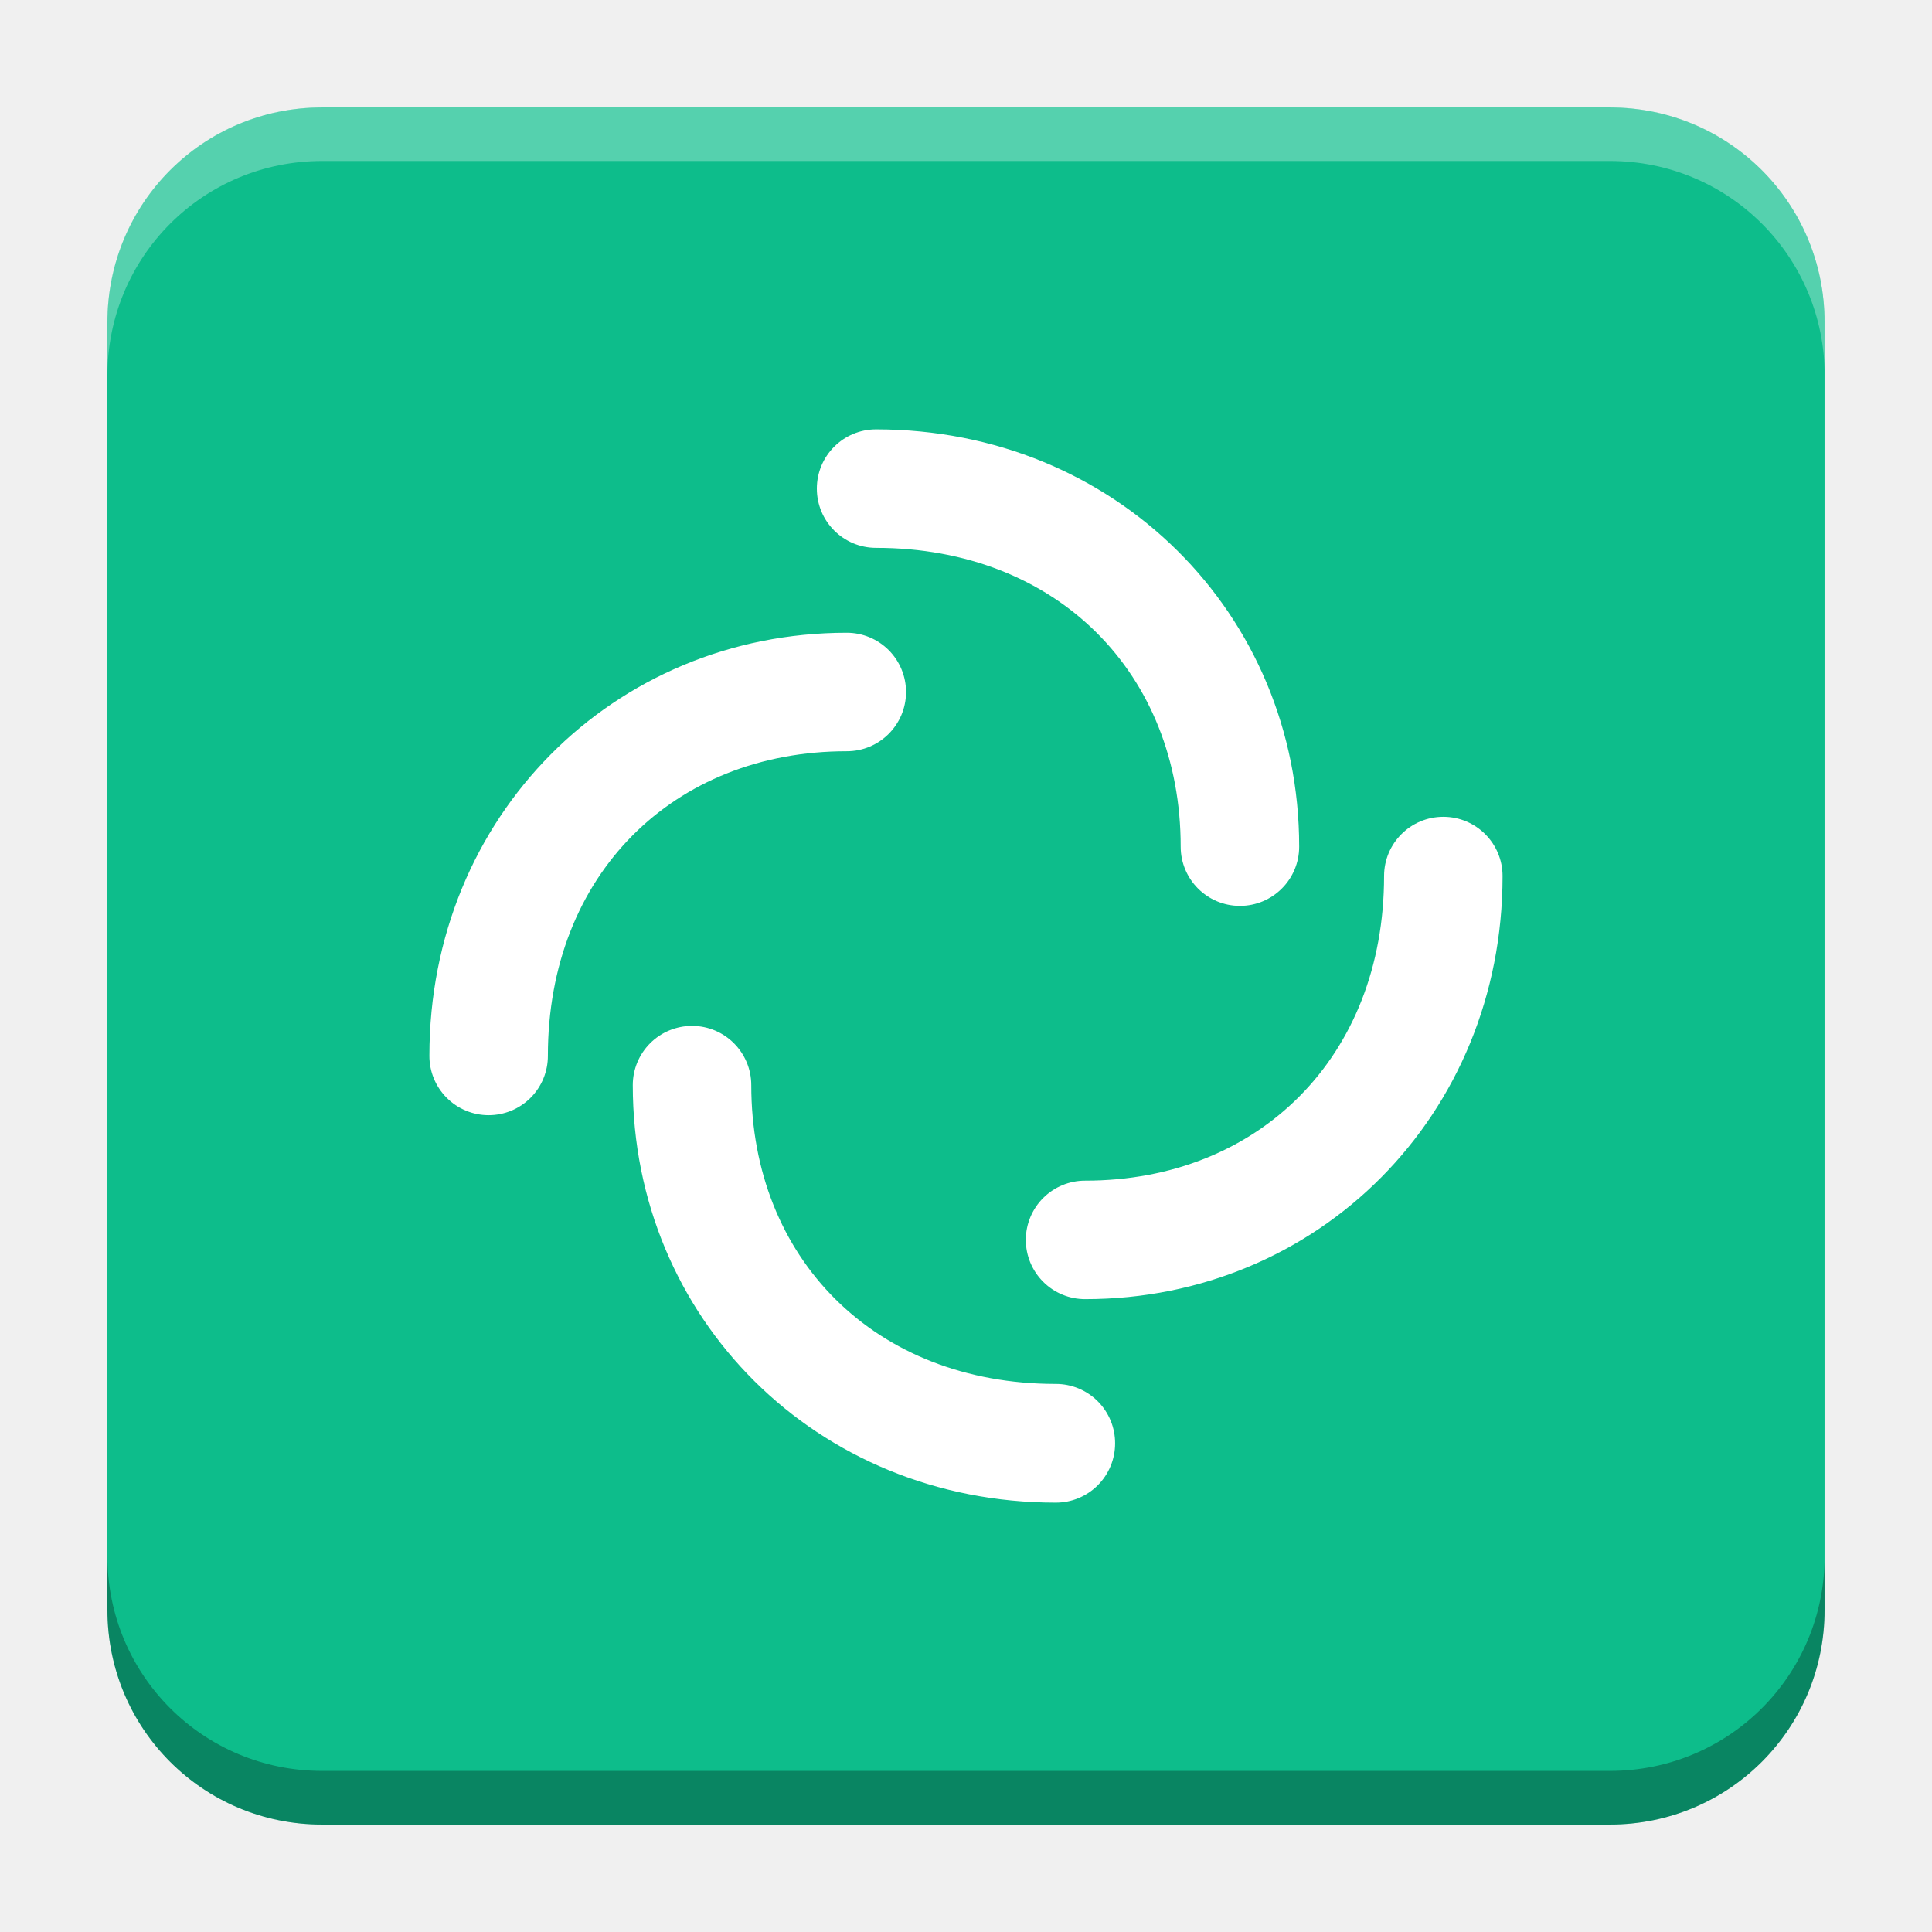
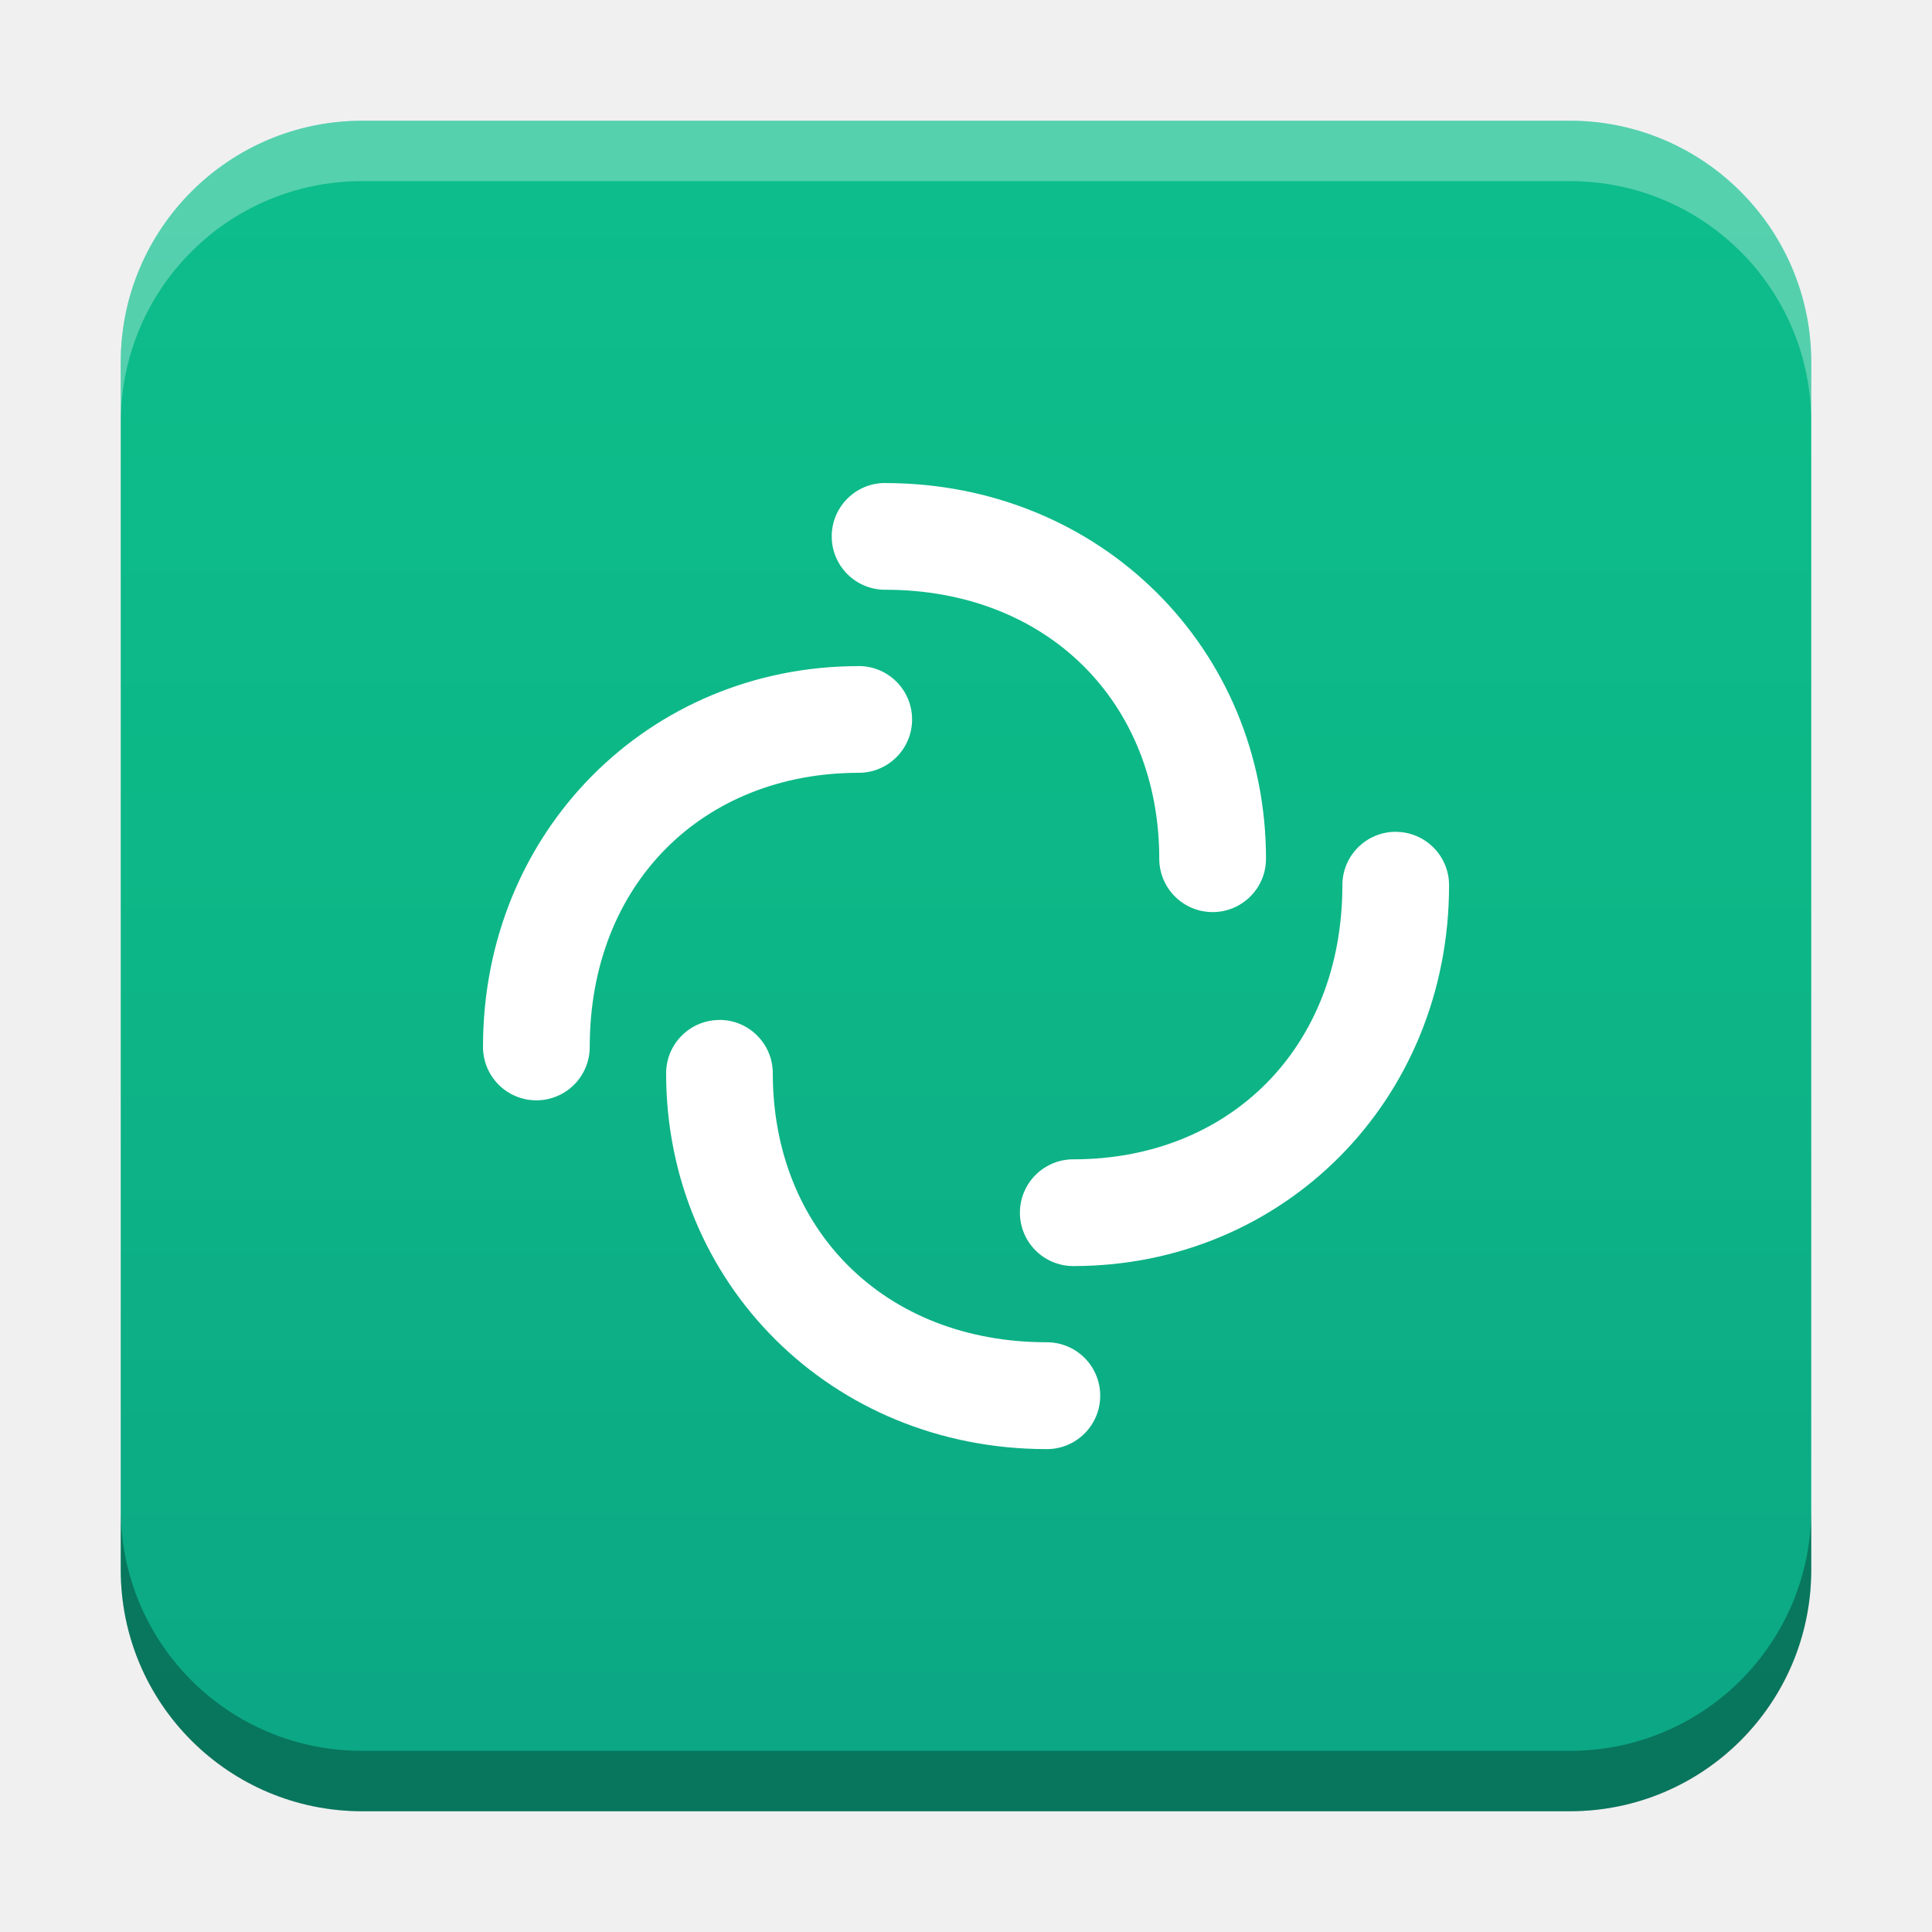
- <svg xmlns="http://www.w3.org/2000/svg" xmlns:xlink="http://www.w3.org/1999/xlink" width="18.001" height="18" id="svg2" version="1.1">
+ <svg xmlns="http://www.w3.org/2000/svg" xmlns:xlink="http://www.w3.org/1999/xlink" width="32" height="32" id="svg2" version="1.1">
  <defs id="defs4">
+     <linearGradient id="linearGradient8471">
+       <stop id="stop8467" offset="0" style="stop-color:#0dbd8b;stop-opacity:1" />
+       <stop id="stop3248" offset="0.5" style="stop-color:#0db686;stop-opacity:1" />
+       <stop id="stop8469" offset="1" style="stop-color:#0ca785;stop-opacity:1" />
+     </linearGradient>
    <linearGradient id="linearGradient5306">
      <stop style="stop-color:#ffffff;stop-opacity:0.099;" offset="0" id="stop5308" />
      <stop style="stop-color:#ffffff;stop-opacity:0;" offset="1" id="stop5310" />
    </linearGradient>
    <linearGradient id="linearGradient5290">
      <stop style="stop-color:#00ffff;stop-opacity:0.098;" offset="0" id="stop5292" />
      <stop id="stop6740" offset="0.5" style="stop-color:#00ff7f;stop-opacity:0.047;" />
      <stop style="stop-color:#00ff00;stop-opacity:0;" offset="1" id="stop5294" />
    </linearGradient>
    <linearGradient id="linearGradient5188">
      <stop style="stop-color:#64b5f6;stop-opacity:0.247;" offset="0" id="stop5198" />
      <stop style="stop-color:#64b5f6;stop-opacity:0;" offset="1" id="stop5192" />
    </linearGradient>
    <linearGradient id="linearGradient3975">
      <stop style="stop-color:#ff5555;stop-opacity:1;" offset="0" id="stop3977" />
    </linearGradient>
    <linearGradient id="linearGradient3969">
      <stop style="stop-color:#87cdde;stop-opacity:1;" offset="0" id="stop3971" />
    </linearGradient>
    <filter id="filter3945" x="0" y="6" width="1.2" style="color-interpolation-filters:sRGB">
      <feDiffuseLighting id="feDiffuseLighting3947" lighting-color="#fdfdfd" surfaceScale="121.495" diffuseConstant="28.448" />
    </filter>
    <filter id="filter3979" style="color-interpolation-filters:sRGB">
      <feFlood flood-opacity="0.2" flood-color="rgb(0,0,0)" result="flood" id="feFlood3981" />
      <feComposite in="flood" in2="SourceGraphic" operator="in" result="composite1" id="feComposite3983" />
      <feGaussianBlur stdDeviation="6" result="blur" id="feGaussianBlur3985" />
      <feOffset dx="0" dy="6" result="offset" id="feOffset3987" />
      <feComposite in="SourceGraphic" in2="offset" operator="over" result="fbSourceGraphic" id="feComposite3989" />
      <feColorMatrix result="fbSourceGraphicAlpha" in="fbSourceGraphic" values="0 0 0 -1 0 0 0 0 -1 0 0 0 0 -1 0 0 0 0 1 0" id="feColorMatrix3991" />
      <feFlood id="feFlood3993" flood-opacity="0.2" flood-color="rgb(0,0,0)" result="flood" in="fbSourceGraphic" />
      <feComposite id="feComposite3995" in2="fbSourceGraphic" in="flood" operator="in" result="composite1" />
      <feGaussianBlur id="feGaussianBlur3997" stdDeviation="6" result="blur" />
      <feOffset id="feOffset3999" dx="0" dy="6" result="offset" />
      <feComposite id="feComposite4001" in2="offset" in="fbSourceGraphic" operator="over" result="composite2" />
    </filter>
    <filter style="color-interpolation-filters:sRGB" id="filter3876">
      <feFlood flood-opacity="0.2" flood-color="rgb(0,0,0)" result="flood" id="feFlood3878" />
      <feComposite in="flood" in2="SourceGraphic" operator="in" result="composite1" id="feComposite3880" />
      <feGaussianBlur stdDeviation="6" result="blur" id="feGaussianBlur3882" />
      <feOffset dx="0" dy="6" result="offset" id="feOffset3884" />
      <feComposite in="SourceGraphic" in2="offset" operator="over" result="fbSourceGraphic" id="feComposite3886" />
      <feColorMatrix result="fbSourceGraphicAlpha" in="fbSourceGraphic" values="0 0 0 -1 0 0 0 0 -1 0 0 0 0 -1 0 0 0 0 1 0" id="feColorMatrix3888" />
      <feFlood id="feFlood3890" flood-opacity="0.397" flood-color="rgb(0,0,0)" result="flood" in="fbSourceGraphic" />
      <feComposite id="feComposite3892" in2="fbSourceGraphic" in="flood" operator="in" result="composite1" />
      <feGaussianBlur id="feGaussianBlur3894" stdDeviation="19.2" result="blur" />
      <feOffset id="feOffset3896" dx="0" dy="6" result="offset" />
      <feComposite id="feComposite3898" in2="offset" in="fbSourceGraphic" operator="over" result="fbSourceGraphic" />
      <feColorMatrix result="fbSourceGraphicAlpha" in="fbSourceGraphic" values="0 0 0 -1 0 0 0 0 -1 0 0 0 0 -1 0 0 0 0 1 0" id="feColorMatrix3900" />
      <feFlood id="feFlood3902" flood-opacity="0.8" flood-color="rgb(0,0,0)" result="flood" in="fbSourceGraphic" />
      <feComposite id="feComposite3904" in2="fbSourceGraphic" in="flood" operator="in" result="composite1" />
      <feGaussianBlur id="feGaussianBlur3906" stdDeviation="19.2" result="blur" />
      <feOffset id="feOffset3908" dx="0" dy="6" result="offset" />
      <feComposite id="feComposite3910" in2="offset" in="fbSourceGraphic" operator="over" result="fbSourceGraphic" />
      <feColorMatrix result="fbSourceGraphicAlpha" in="fbSourceGraphic" values="0 0 0 -1 0 0 0 0 -1 0 0 0 0 -1 0 0 0 0 1 0" id="feColorMatrix3912" />
      <feFlood id="feFlood3914" flood-opacity="0.8" flood-color="rgb(0,0,0)" result="flood" in="fbSourceGraphic" />
      <feComposite id="feComposite3916" in2="fbSourceGraphic" in="flood" operator="in" result="composite1" />
      <feGaussianBlur id="feGaussianBlur3918" stdDeviation="26.1" result="blur" />
      <feOffset id="feOffset3920" dx="0" dy="6" result="offset" />
      <feComposite id="feComposite3922" in2="offset" in="fbSourceGraphic" operator="over" result="fbSourceGraphic" />
      <feColorMatrix result="fbSourceGraphicAlpha" in="fbSourceGraphic" values="0 0 0 -1 0 0 0 0 -1 0 0 0 0 -1 0 0 0 0 1 0" id="feColorMatrix3924" />
      <feFlood id="feFlood3926" flood-opacity="0.8" flood-color="rgb(0,0,0)" result="flood" in="fbSourceGraphic" />
      <feComposite id="feComposite3928" in2="fbSourceGraphic" in="flood" operator="in" result="composite1" />
      <feGaussianBlur id="feGaussianBlur3930" stdDeviation="35.7" result="blur" />
      <feOffset id="feOffset3932" dx="0" dy="6" result="offset" />
      <feComposite id="feComposite3934" in2="offset" in="fbSourceGraphic" operator="over" result="fbSourceGraphic" />
      <feColorMatrix result="fbSourceGraphicAlpha" in="fbSourceGraphic" values="0 0 0 -1 0 0 0 0 -1 0 0 0 0 -1 0 0 0 0 1 0" id="feColorMatrix3936" />
      <feFlood id="feFlood3938" flood-opacity="0.8" flood-color="rgb(0,0,0)" result="flood" in="fbSourceGraphic" />
      <feComposite id="feComposite3940" in2="fbSourceGraphic" in="flood" operator="in" result="composite1" />
      <feGaussianBlur id="feGaussianBlur3942" stdDeviation="6" result="blur" />
      <feOffset id="feOffset3944" dx="0" dy="6" result="offset" />
      <feComposite id="feComposite3946" in2="offset" in="fbSourceGraphic" operator="over" result="fbSourceGraphic" />
      <feColorMatrix result="fbSourceGraphicAlpha" in="fbSourceGraphic" values="0 0 0 -1 0 0 0 0 -1 0 0 0 0 -1 0 0 0 0 1 0" id="feColorMatrix3948" />
      <feFlood id="feFlood3950" flood-opacity="0.8" flood-color="rgb(0,0,0)" result="flood" in="fbSourceGraphic" />
      <feComposite id="feComposite3952" in2="fbSourceGraphic" in="flood" operator="in" result="composite1" />
      <feGaussianBlur id="feGaussianBlur3954" stdDeviation="21.7" result="blur" />
      <feOffset id="feOffset3956" dx="0" dy="6" result="offset" />
      <feComposite id="feComposite3958" in2="offset" in="fbSourceGraphic" operator="over" result="fbSourceGraphic" />
      <feColorMatrix result="fbSourceGraphicAlpha" in="fbSourceGraphic" values="0 0 0 -1 0 0 0 0 -1 0 0 0 0 -1 0 0 0 0 1 0" id="feColorMatrix3960" />
      <feFlood id="feFlood3962" flood-opacity="0.8" flood-color="rgb(0,0,0)" result="flood" in="fbSourceGraphic" />
      <feComposite id="feComposite3964" in2="fbSourceGraphic" in="flood" operator="in" result="composite1" />
      <feGaussianBlur id="feGaussianBlur3966" stdDeviation="21.7" result="blur" />
      <feOffset id="feOffset3968" dx="0" dy="1.9" result="offset" />
      <feComposite id="feComposite3970" in2="offset" in="fbSourceGraphic" operator="over" result="fbSourceGraphic" />
      <feColorMatrix result="fbSourceGraphicAlpha" in="fbSourceGraphic" values="0 0 0 -1 0 0 0 0 -1 0 0 0 0 -1 0 0 0 0 1 0" id="feColorMatrix3972" />
      <feFlood id="feFlood3974" flood-opacity="0.8" flood-color="rgb(0,0,0)" result="flood" in="fbSourceGraphic" />
      <feComposite id="feComposite3976" in2="fbSourceGraphic" in="flood" operator="in" result="composite1" />
      <feGaussianBlur id="feGaussianBlur3978" stdDeviation="21.7" result="blur" />
      <feOffset id="feOffset3980" dx="3.6" dy="1.9" result="offset" />
      <feComposite id="feComposite3982" in2="offset" in="fbSourceGraphic" operator="over" result="fbSourceGraphic" />
      <feColorMatrix result="fbSourceGraphicAlpha" in="fbSourceGraphic" values="0 0 0 -1 0 0 0 0 -1 0 0 0 0 -1 0 0 0 0 1 0" id="feColorMatrix3984" />
      <feFlood id="feFlood3986" flood-opacity="0.8" flood-color="rgb(0,0,0)" result="flood" in="fbSourceGraphic" />
      <feComposite id="feComposite3988" in2="fbSourceGraphic" in="flood" operator="in" result="composite1" />
      <feGaussianBlur id="feGaussianBlur3990" stdDeviation="21.7" result="blur" />
      <feOffset id="feOffset3992" dx="9.6" dy="1.9" result="offset" />
      <feComposite id="feComposite3994" in2="offset" in="fbSourceGraphic" operator="over" result="fbSourceGraphic" />
      <feColorMatrix result="fbSourceGraphicAlpha" in="fbSourceGraphic" values="0 0 0 -1 0 0 0 0 -1 0 0 0 0 -1 0 0 0 0 1 0" id="feColorMatrix3996" />
      <feFlood id="feFlood3998" flood-opacity="0.8" flood-color="rgb(0,0,0)" result="flood" in="fbSourceGraphic" />
      <feComposite id="feComposite4000" in2="fbSourceGraphic" in="flood" operator="in" result="composite1" />
      <feGaussianBlur id="feGaussianBlur4002" stdDeviation="21.7" result="blur" />
      <feOffset id="feOffset4004" dx="1.2" dy="1.9" result="offset" />
      <feComposite id="feComposite4006" in2="offset" in="fbSourceGraphic" operator="over" result="fbSourceGraphic" />
      <feColorMatrix result="fbSourceGraphicAlpha" in="fbSourceGraphic" values="0 0 0 -1 0 0 0 0 -1 0 0 0 0 -1 0 0 0 0 1 0" id="feColorMatrix4008" />
      <feFlood id="feFlood4010" flood-opacity="0.8" flood-color="rgb(0,0,0)" result="flood" in="fbSourceGraphic" />
      <feComposite id="feComposite4012" in2="fbSourceGraphic" in="flood" operator="in" result="composite1" />
      <feGaussianBlur id="feGaussianBlur4014" stdDeviation="21.7" result="blur" />
      <feOffset id="feOffset4016" dx="-1.4" dy="1.9" result="offset" />
      <feComposite id="feComposite4018" in2="offset" in="fbSourceGraphic" operator="over" result="fbSourceGraphic" />
      <feColorMatrix result="fbSourceGraphicAlpha" in="fbSourceGraphic" values="0 0 0 -1 0 0 0 0 -1 0 0 0 0 -1 0 0 0 0 1 0" id="feColorMatrix4020" />
      <feFlood id="feFlood4022" flood-opacity="0.8" flood-color="rgb(0,0,0)" result="flood" in="fbSourceGraphic" />
      <feComposite id="feComposite4024" in2="fbSourceGraphic" in="flood" operator="in" result="composite1" />
      <feGaussianBlur id="feGaussianBlur4026" stdDeviation="21.7" result="blur" />
      <feOffset id="feOffset4028" dx="0.3" dy="1.9" result="offset" />
      <feComposite id="feComposite4030" in2="offset" in="fbSourceGraphic" operator="over" result="fbSourceGraphic" />
      <feColorMatrix result="fbSourceGraphicAlpha" in="fbSourceGraphic" values="0 0 0 -1 0 0 0 0 -1 0 0 0 0 -1 0 0 0 0 1 0" id="feColorMatrix4032" />
      <feFlood id="feFlood4034" flood-opacity="0.8" flood-color="rgb(0,0,0)" result="flood" in="fbSourceGraphic" />
      <feComposite id="feComposite4036" in2="fbSourceGraphic" in="flood" operator="in" result="composite1" />
      <feGaussianBlur id="feGaussianBlur4038" stdDeviation="21.7" result="blur" />
      <feOffset id="feOffset4040" dx="-8.04912e-16" dy="1.9" result="offset" />
      <feComposite id="feComposite4042" in2="offset" in="fbSourceGraphic" operator="over" result="fbSourceGraphic" />
      <feColorMatrix result="fbSourceGraphicAlpha" in="fbSourceGraphic" values="0 0 0 -1 0 0 0 0 -1 0 0 0 0 -1 0 0 0 0 1 0" id="feColorMatrix4044" />
      <feFlood id="feFlood4046" flood-opacity="0.8" flood-color="rgb(0,0,0)" result="flood" in="fbSourceGraphic" />
      <feComposite id="feComposite4048" in2="fbSourceGraphic" in="flood" operator="in" result="composite1" />
      <feGaussianBlur id="feGaussianBlur4050" stdDeviation="21.7" result="blur" />
      <feOffset id="feOffset4052" dx="-8.04912e-16" dy="3.6" result="offset" />
      <feComposite id="feComposite4054" in2="offset" in="fbSourceGraphic" operator="over" result="fbSourceGraphic" />
      <feColorMatrix result="fbSourceGraphicAlpha" in="fbSourceGraphic" values="0 0 0 -1 0 0 0 0 -1 0 0 0 0 -1 0 0 0 0 1 0" id="feColorMatrix4056" />
      <feFlood id="feFlood4058" flood-opacity="0.8" flood-color="rgb(0,0,0)" result="flood" in="fbSourceGraphic" />
      <feComposite id="feComposite4060" in2="fbSourceGraphic" in="flood" operator="in" result="composite1" />
      <feGaussianBlur id="feGaussianBlur4062" stdDeviation="6" result="blur" />
      <feOffset id="feOffset4064" dx="-8.04912e-16" dy="3.6" result="offset" />
      <feComposite id="feComposite4066" in2="offset" in="fbSourceGraphic" operator="over" result="fbSourceGraphic" />
      <feColorMatrix result="fbSourceGraphicAlpha" in="fbSourceGraphic" values="0 0 0 -1 0 0 0 0 -1 0 0 0 0 -1 0 0 0 0 1 0" id="feColorMatrix4080" />
      <feFlood id="feFlood4082" flood-opacity="0.8" flood-color="rgb(0,0,0)" result="flood" in="fbSourceGraphic" />
      <feComposite id="feComposite4084" in2="fbSourceGraphic" in="flood" operator="in" result="composite1" />
      <feGaussianBlur id="feGaussianBlur4086" stdDeviation="6" result="blur" />
      <feOffset id="feOffset4088" dx="-8.04912e-16" dy="3.6" result="offset" />
      <feComposite id="feComposite4090" in2="offset" in="fbSourceGraphic" operator="over" result="fbSourceGraphic" />
      <feColorMatrix result="fbSourceGraphicAlpha" in="fbSourceGraphic" values="0 0 0 -1 0 0 0 0 -1 0 0 0 0 -1 0 0 0 0 1 0" id="feColorMatrix4092" />
      <feFlood id="feFlood4094" flood-opacity="0.8" flood-color="rgb(0,0,0)" result="flood" in="fbSourceGraphic" />
      <feComposite id="feComposite4096" in2="fbSourceGraphic" in="flood" operator="in" result="composite1" />
      <feGaussianBlur id="feGaussianBlur4098" stdDeviation="6" result="blur" />
      <feOffset id="feOffset4100" dx="-8.04912e-16" dy="7.7" result="offset" />
      <feComposite id="feComposite4102" in2="offset" in="fbSourceGraphic" operator="over" result="fbSourceGraphic" />
      <feColorMatrix result="fbSourceGraphicAlpha" in="fbSourceGraphic" values="0 0 0 -1 0 0 0 0 -1 0 0 0 0 -1 0 0 0 0 1 0" id="feColorMatrix4104" />
      <feFlood id="feFlood4106" flood-opacity="0.8" flood-color="rgb(0,0,0)" result="flood" in="fbSourceGraphic" />
      <feComposite id="feComposite4108" in2="fbSourceGraphic" in="flood" operator="in" result="composite1" />
      <feGaussianBlur id="feGaussianBlur4110" stdDeviation="6" result="blur" />
      <feOffset id="feOffset4112" dx="-8.04912e-16" dy="11.6" result="offset" />
      <feComposite id="feComposite4114" in2="offset" in="fbSourceGraphic" operator="over" result="fbSourceGraphic" />
      <feColorMatrix result="fbSourceGraphicAlpha" in="fbSourceGraphic" values="0 0 0 -1 0 0 0 0 -1 0 0 0 0 -1 0 0 0 0 1 0" id="feColorMatrix4116" />
      <feFlood id="feFlood4118" flood-opacity="0.5" flood-color="rgb(0,0,0)" result="flood" in="fbSourceGraphic" />
      <feComposite id="feComposite4120" in2="fbSourceGraphic" in="flood" operator="in" result="composite1" />
      <feGaussianBlur id="feGaussianBlur4122" stdDeviation="6" result="blur" />
      <feOffset id="feOffset4124" dx="-8.04912e-16" dy="11.6" result="offset" />
      <feComposite id="feComposite4126" in2="offset" in="fbSourceGraphic" operator="over" result="fbSourceGraphic" />
      <feColorMatrix result="fbSourceGraphicAlpha" in="fbSourceGraphic" values="0 0 0 -1 0 0 0 0 -1 0 0 0 0 -1 0 0 0 0 1 0" id="feColorMatrix4128" />
      <feFlood id="feFlood4130" flood-opacity="0.3" flood-color="rgb(0,0,0)" result="flood" in="fbSourceGraphic" />
      <feComposite id="feComposite4132" in2="fbSourceGraphic" in="flood" operator="in" result="composite1" />
      <feGaussianBlur id="feGaussianBlur4134" stdDeviation="6" result="blur" />
      <feOffset id="feOffset4136" dx="-8.04912e-16" dy="11.6" result="offset" />
      <feComposite id="feComposite4138" in2="offset" in="fbSourceGraphic" operator="over" result="fbSourceGraphic" />
      <feColorMatrix result="fbSourceGraphicAlpha" in="fbSourceGraphic" values="0 0 0 -1 0 0 0 0 -1 0 0 0 0 -1 0 0 0 0 1 0" id="feColorMatrix4140" />
      <feFlood id="feFlood4142" flood-opacity="0.2" flood-color="rgb(0,0,0)" result="flood" in="fbSourceGraphic" />
      <feComposite id="feComposite4144" in2="fbSourceGraphic" in="flood" operator="in" result="composite1" />
      <feGaussianBlur id="feGaussianBlur4146" stdDeviation="6" result="blur" />
      <feOffset id="feOffset4148" dx="-8.04912e-16" dy="11.6" result="offset" />
      <feComposite id="feComposite4150" in2="offset" in="fbSourceGraphic" operator="over" result="fbSourceGraphic" />
      <feColorMatrix result="fbSourceGraphicAlpha" in="fbSourceGraphic" values="0 0 0 -1 0 0 0 0 -1 0 0 0 0 -1 0 0 0 0 1 0" id="feColorMatrix4152" />
      <feFlood id="feFlood4154" flood-opacity="0.2" flood-color="rgb(0,0,0)" result="flood" in="fbSourceGraphic" />
      <feComposite id="feComposite4156" in2="fbSourceGraphic" in="flood" operator="in" result="composite1" />
      <feGaussianBlur id="feGaussianBlur4158" stdDeviation="6" result="blur" />
      <feOffset id="feOffset4160" dx="-8.04912e-16" dy="11.6" result="offset" />
      <feComposite id="feComposite4162" in2="offset" in="fbSourceGraphic" operator="over" result="fbSourceGraphic" />
      <feColorMatrix result="fbSourceGraphicAlpha" in="fbSourceGraphic" values="0 0 0 -1 0 0 0 0 -1 0 0 0 0 -1 0 0 0 0 1 0" id="feColorMatrix4164" />
      <feFlood id="feFlood4166" flood-opacity="0.2" flood-color="rgb(0,0,0)" result="flood" in="fbSourceGraphic" />
      <feComposite id="feComposite4168" in2="fbSourceGraphic" in="flood" operator="in" result="composite1" />
      <feGaussianBlur id="feGaussianBlur4170" stdDeviation="6" result="blur" />
      <feOffset id="feOffset4172" dx="-8.04912e-16" dy="6" result="offset" />
      <feComposite id="feComposite4174" in2="offset" in="fbSourceGraphic" operator="over" result="composite2" />
    </filter>
    <filter id="filter4522" style="color-interpolation-filters:sRGB">
      <feGaussianBlur stdDeviation="3" id="feGaussianBlur4524" />
      <feColorMatrix result="fbSourceGraphic" values="1 0 0 0 0 0 1 0 0 0 0 0 1 0 0 0 0 0 6 -2.5 " id="feColorMatrix4526" />
    </filter>
    <filter id="filter4576" style="color-interpolation-filters:sRGB">
      <feGaussianBlur stdDeviation="3" id="feGaussianBlur4578" />
      <feColorMatrix result="fbSourceGraphic" values="1 0 0 0 0 0 1 0 0 0 0 0 1 0 0 0 0 0 6 -2.5 " id="feColorMatrix4580" />
    </filter>
    <filter id="filter4576-0" style="color-interpolation-filters:sRGB">
      <feGaussianBlur stdDeviation="3" id="feGaussianBlur4578-8" />
      <feColorMatrix result="fbSourceGraphic" values="1 0 0 0 0 0 1 0 0 0 0 0 1 0 0 0 0 0 6 -2.5 " id="feColorMatrix4580-0" />
    </filter>
    <filter id="filter4576-0-0" style="color-interpolation-filters:sRGB">
      <feGaussianBlur stdDeviation="3" id="feGaussianBlur4578-8-5" />
      <feColorMatrix result="fbSourceGraphic" values="1 0 0 0 0 0 1 0 0 0 0 0 1 0 0 0 0 0 6 -2.5 " id="feColorMatrix4580-0-2" />
    </filter>
    <filter id="filter4576-0-0-4" style="color-interpolation-filters:sRGB">
      <feGaussianBlur stdDeviation="3" id="feGaussianBlur4578-8-5-2" />
      <feColorMatrix result="fbSourceGraphic" values="1 0 0 0 0 0 1 0 0 0 0 0 1 0 0 0 0 0 6 -2.5 " id="feColorMatrix4580-0-2-7" />
    </filter>
    <radialGradient xlink:href="#linearGradient5306" id="radialGradient5296" cx="9" cy="1032.112" fx="9" fy="1032.112" r="10.125" gradientUnits="userSpaceOnUse" gradientTransform="matrix(1.944444,0,0,1.944447,-13.5625,-977.5881)" />
    <linearGradient xlink:href="#linearGradient5306" id="linearGradient5312" x1="-15.75" y1="1029.3" x2="23.625" y2="1029.3" gradientUnits="userSpaceOnUse" />
    <linearGradient id="linearGradient3783-1">
      <stop id="stop3785-2" offset="0" style="stop-color:#1e94d3;stop-opacity:1;" />
      <stop style="stop-color:#1e94d3;stop-opacity:1;" offset="1" id="stop3803-6" />
    </linearGradient>
    <linearGradient gradientUnits="userSpaceOnUse" y2="50" x2="30" y1="90" x1="-10" id="linearGradient3827-7" xlink:href="#linearGradient3783-1" />
    <linearGradient gradientUnits="userSpaceOnUse" y2="50" x2="30" y1="90" x1="-10" id="linearGradient3827" xlink:href="#linearGradient3783" />
    <linearGradient id="linearGradient3783">
      <stop id="stop3785" offset="0" style="stop-color:#1e94d3;stop-opacity:1;" />
      <stop style="stop-color:#1e94d3;stop-opacity:1;" offset="1" id="stop3803" />
    </linearGradient>
    <linearGradient id="linearGradient3821">
      <stop id="stop3823" offset="0" style="stop-color:#37aee2;stop-opacity:1;" />
      <stop id="stop3825" offset="1" style="stop-color:#1e96c8;stop-opacity:1;" />
    </linearGradient>
    <linearGradient id="linearGradient3829">
      <stop style="stop-color:#1f96d4;stop-opacity:1;" offset="0" id="stop3831" />
      <stop style="stop-color:#37aee2;stop-opacity:1;" offset="1" id="stop3833" />
    </linearGradient>
    <linearGradient id="linearGradient3877">
      <stop id="stop3879" offset="0" style="stop-color:#eff7fc;stop-opacity:1;" />
      <stop id="stop3881" offset="1" style="stop-color:#ffffff;stop-opacity:1;" />
    </linearGradient>
    <linearGradient id="linearGradient3689">
      <stop id="stop3691" offset="0" style="stop-color:#f68000;stop-opacity:1;" />
      <stop id="stop3693" offset="1" style="stop-color:#fd9800;stop-opacity:1;" />
    </linearGradient>
    <linearGradient id="linearGradient3675">
      <stop id="stop3677" offset="0" style="stop-color:#ffb900;stop-opacity:1;" />
      <stop id="stop3679" offset="1" style="stop-color:#ffd76b;stop-opacity:1;" />
    </linearGradient>
    <linearGradient y2="463.262" x2="412.23" y1="461.921" x1="-113.893" gradientUnits="userSpaceOnUse" id="linearGradient3840" xlink:href="#linearGradient3675" />
    <linearGradient id="linearGradient3634">
      <stop style="stop-color:#7a8288;stop-opacity:1;" offset="0" id="stop3636" />
      <stop id="stop3638" offset="0.076" style="stop-color:#9fa3a7;stop-opacity:1;" />
      <stop style="stop-color:#7d858b;stop-opacity:1;" offset="1" id="stop3640" />
    </linearGradient>
    <linearGradient y2="12.703" x2="151.346" y1="-0.642" x1="107.209" gradientTransform="matrix(0.2822222,0,0,0.2822222,-0.1398399,-0.01181449)" gradientUnits="userSpaceOnUse" id="linearGradient3838" xlink:href="#linearGradient3634" />
    <linearGradient id="linearGradient3712">
      <stop id="stop3714" offset="0" style="stop-color:#a1abb2;stop-opacity:1;" />
      <stop style="stop-color:#eaeced;stop-opacity:1;" offset="0.148" id="stop3720" />
      <stop id="stop3716" offset="1" style="stop-color:#c6ccd0;stop-opacity:1;" />
    </linearGradient>
    <linearGradient y2="27.389" x2="164.759" y1="12.641" x1="104.886" gradientUnits="userSpaceOnUse" id="linearGradient3836" xlink:href="#linearGradient3712" />
    <linearGradient id="linearGradient3702">
      <stop id="stop3704" offset="0" style="stop-color:#7a8288;stop-opacity:1;" />
      <stop style="stop-color:#9fa3a7;stop-opacity:1;" offset="0.529" id="stop3710" />
      <stop id="stop3706" offset="1" style="stop-color:#7d858b;stop-opacity:1;" />
    </linearGradient>
    <linearGradient y2="268.415" x2="334.031" y1="252.484" x1="18.875" gradientUnits="userSpaceOnUse" id="linearGradient3834" xlink:href="#linearGradient3702" />
    <linearGradient id="linearGradient3626">
      <stop style="stop-color:#a1abb2;stop-opacity:1;" offset="0" id="stop3628" />
      <stop id="stop3630" offset="0.083" style="stop-color:#eaeced;stop-opacity:1;" />
      <stop style="stop-color:#c6ccd0;stop-opacity:1;" offset="1" id="stop3632" />
    </linearGradient>
    <linearGradient y2="290.7" x2="278.432" y1="228.6" x1="44.104" gradientUnits="userSpaceOnUse" id="linearGradient3832" xlink:href="#linearGradient3626" />
    <linearGradient id="linearGradient3646">
      <stop id="stop3648" offset="0" style="stop-color:#f48200;stop-opacity:0;" />
      <stop style="stop-color:#f48200;stop-opacity:0.728;" offset="0.589" id="stop3654" />
      <stop id="stop3658" offset="0.816" style="stop-color:#cc5f00;stop-opacity:1;" />
      <stop id="stop3650" offset="1" style="stop-color:#a43d00;stop-opacity:1;" />
    </linearGradient>
    <linearGradient y2="55.356" x2="261.622" y1="70.105" x1="115.202" gradientUnits="userSpaceOnUse" id="linearGradient3830" xlink:href="#linearGradient3646" />
    <linearGradient id="linearGradient3668">
      <stop style="stop-color:#9b4400;stop-opacity:1;" offset="0" id="stop3670" />
      <stop style="stop-color:#e56300;stop-opacity:1;" offset="1" id="stop3672" />
    </linearGradient>
    <linearGradient y2="108.988" x2="93.522" y1="102.284" x1="64.751" gradientUnits="userSpaceOnUse" id="linearGradient3828" xlink:href="#linearGradient3668" />
    <linearGradient id="linearGradient3649">
      <stop id="stop3651" offset="0" style="stop-color:#e26400;stop-opacity:1;" />
      <stop id="stop3653" offset="1" style="stop-color:#ffb900;stop-opacity:1;" />
    </linearGradient>
    <linearGradient y2="125.316" x2="44.376" y1="100.342" x1="40.775" gradientTransform="matrix(1,0,0,1.020233,0,-1.423461)" gradientUnits="userSpaceOnUse" id="linearGradient3826" xlink:href="#linearGradient3649" />
    <linearGradient id="linearGradient3689-2">
      <stop id="stop3691-2" offset="0" style="stop-color:#f68000;stop-opacity:1;" />
      <stop id="stop3693-3" offset="1" style="stop-color:#fd9800;stop-opacity:1;" />
    </linearGradient>
    <linearGradient id="linearGradient3675-8">
      <stop id="stop3677-4" offset="0" style="stop-color:#ffb900;stop-opacity:1;" />
      <stop id="stop3679-7" offset="1" style="stop-color:#ffd76b;stop-opacity:1;" />
    </linearGradient>
    <linearGradient y2="463.262" x2="412.23" y1="461.921" x1="-113.893" gradientUnits="userSpaceOnUse" id="linearGradient3840-4" xlink:href="#linearGradient3675-8" />
    <linearGradient id="linearGradient3634-7">
      <stop style="stop-color:#7a8288;stop-opacity:1;" offset="0" id="stop3636-4" />
      <stop id="stop3638-6" offset="0.076" style="stop-color:#9fa3a7;stop-opacity:1;" />
      <stop style="stop-color:#7d858b;stop-opacity:1;" offset="1" id="stop3640-9" />
    </linearGradient>
    <linearGradient y2="12.703" x2="151.346" y1="-0.642" x1="107.209" gradientTransform="matrix(0.2822222,0,0,0.2822222,-0.1398399,-0.01181449)" gradientUnits="userSpaceOnUse" id="linearGradient3838-1" xlink:href="#linearGradient3634-7" />
    <linearGradient id="linearGradient3712-7">
      <stop id="stop3714-7" offset="0" style="stop-color:#a1abb2;stop-opacity:1;" />
      <stop style="stop-color:#eaeced;stop-opacity:1;" offset="0.148" id="stop3720-2" />
      <stop id="stop3716-3" offset="1" style="stop-color:#c6ccd0;stop-opacity:1;" />
    </linearGradient>
    <linearGradient y2="27.389" x2="164.759" y1="12.641" x1="104.886" gradientUnits="userSpaceOnUse" id="linearGradient3836-7" xlink:href="#linearGradient3712-7" />
    <linearGradient id="linearGradient3702-3">
      <stop id="stop3704-5" offset="0" style="stop-color:#7a8288;stop-opacity:1;" />
      <stop style="stop-color:#9fa3a7;stop-opacity:1;" offset="0.529" id="stop3710-4" />
      <stop id="stop3706-4" offset="1" style="stop-color:#7d858b;stop-opacity:1;" />
    </linearGradient>
    <linearGradient y2="268.415" x2="334.031" y1="252.484" x1="18.875" gradientUnits="userSpaceOnUse" id="linearGradient3834-9" xlink:href="#linearGradient3702-3" />
    <linearGradient id="linearGradient3626-6">
      <stop style="stop-color:#a1abb2;stop-opacity:1;" offset="0" id="stop3628-0" />
      <stop id="stop3630-5" offset="0.083" style="stop-color:#eaeced;stop-opacity:1;" />
      <stop style="stop-color:#c6ccd0;stop-opacity:1;" offset="1" id="stop3632-7" />
    </linearGradient>
    <linearGradient y2="290.7" x2="278.432" y1="228.6" x1="44.104" gradientUnits="userSpaceOnUse" id="linearGradient3832-3" xlink:href="#linearGradient3626-6" />
    <linearGradient id="linearGradient3646-6">
      <stop id="stop3648-6" offset="0" style="stop-color:#f48200;stop-opacity:0;" />
      <stop style="stop-color:#f48200;stop-opacity:0.728;" offset="0.589" id="stop3654-6" />
      <stop id="stop3658-4" offset="0.816" style="stop-color:#cc5f00;stop-opacity:1;" />
      <stop id="stop3650-0" offset="1" style="stop-color:#a43d00;stop-opacity:1;" />
    </linearGradient>
    <linearGradient y2="55.356" x2="261.622" y1="70.105" x1="115.202" gradientUnits="userSpaceOnUse" id="linearGradient3830-6" xlink:href="#linearGradient3646-6" />
    <linearGradient id="linearGradient3668-5">
      <stop style="stop-color:#9b4400;stop-opacity:1;" offset="0" id="stop3670-3" />
      <stop style="stop-color:#e56300;stop-opacity:1;" offset="1" id="stop3672-2" />
    </linearGradient>
    <linearGradient y2="108.988" x2="93.522" y1="102.284" x1="64.751" gradientUnits="userSpaceOnUse" id="linearGradient3828-1" xlink:href="#linearGradient3668-5" />
    <linearGradient id="linearGradient3649-3">
      <stop id="stop3651-9" offset="0" style="stop-color:#e26400;stop-opacity:1;" />
      <stop id="stop3653-7" offset="1" style="stop-color:#ffb900;stop-opacity:1;" />
    </linearGradient>
    <linearGradient y2="125.316" x2="44.376" y1="100.342" x1="40.775" gradientTransform="matrix(1,0,0,1.020233,0,-1.423461)" gradientUnits="userSpaceOnUse" id="linearGradient3826-1" xlink:href="#linearGradient3649-3" />
    <linearGradient id="linearGradient2460" y2="44.984" gradientUnits="userSpaceOnUse" x2="19.36" y1="21.031" x1="19.245">
      <stop id="stop3602" style="stop-color:#fafafa;stop-opacity:1;" offset="0" />
      <stop id="stop3604" style="stop-color:#f0f0f0;stop-opacity:1;" offset="1" />
    </linearGradient>
    <linearGradient xlink:href="#linearGradient2460" id="linearGradient3157" gradientUnits="userSpaceOnUse" gradientTransform="matrix(12.10256,0,0,12.10256,-34.46825,-46.18711)" x1="18.93" y1="6.295" x2="19.36" y2="36.644" />
    <linearGradient id="linearGradient5479-2">
      <stop id="stop5481-7" offset="0" style="stop-color:#be5300;stop-opacity:1;" />
      <stop style="stop-color:#f07300;stop-opacity:1" offset="0.763" id="stop5483-4" />
      <stop id="stop5485-2" offset="1" style="stop-color:#e67700;stop-opacity:1;" />
    </linearGradient>
    <linearGradient y2="134.644" x2="128.507" y1="101.118" x1="4.11" gradientTransform="matrix(1.235159,0,0,1.235159,262.2571,326.9873)" gradientUnits="userSpaceOnUse" id="linearGradient3900" xlink:href="#linearGradient5479-2" />
    <linearGradient id="linearGradient5479-6">
      <stop style="stop-color:#be5300;stop-opacity:1;" offset="0" id="stop5481-6" />
      <stop id="stop5483-0" offset="0.763" style="stop-color:#f07300;stop-opacity:1" />
      <stop style="stop-color:#e67700;stop-opacity:1;" offset="1" id="stop5485-5" />
    </linearGradient>
    <linearGradient xlink:href="#linearGradient5479-6" id="linearGradient5467-1" gradientUnits="userSpaceOnUse" gradientTransform="matrix(1.235159,0,0,1.235159,262.2571,326.9873)" x1="4.11" y1="101.118" x2="128.507" y2="134.644" />
    <linearGradient id="linearGradient5447">
      <stop id="stop5451" offset="0" style="stop-color:#e66e00;stop-opacity:1;" />
      <stop style="stop-color:#e67700;stop-opacity:1;" offset="1" id="stop5453" />
    </linearGradient>
    <linearGradient id="linearGradient5479">
      <stop style="stop-color:#be5300;stop-opacity:1;" offset="0" id="stop5481" />
      <stop id="stop5483" offset="0.763" style="stop-color:#f07300;stop-opacity:1" />
      <stop style="stop-color:#e67700;stop-opacity:1;" offset="1" id="stop5485" />
    </linearGradient>
    <linearGradient xlink:href="#linearGradient5479" id="linearGradient5467" gradientUnits="userSpaceOnUse" gradientTransform="matrix(1.235159,0,0,1.235159,262.2571,326.9873)" x1="4.11" y1="101.118" x2="128.507" y2="134.644" />
    <linearGradient gradientTransform="matrix(1.005865,0,0,0.994169,100,0)" gradientUnits="userSpaceOnUse" id="linearGradient3416" y2="7.017" x2="45.448" y1="92.54" x1="45.448">
      <stop offset="0" style="stop-color:#000000;stop-opacity:1" id="stop3418" />
      <stop offset="1" style="stop-color:#000000;stop-opacity:0.588" id="stop3420" />
    </linearGradient>
    <linearGradient xlink:href="#ButtonShadow-0-1-1-5" id="linearGradient5342" gradientUnits="userSpaceOnUse" gradientTransform="matrix(1.007415,0,0,1.007415,-810.4888,593.1369)" x1="1012.513" y1="484.417" x2="1006.808" y2="20.626" />
    <linearGradient gradientTransform="matrix(1.005865,0,0,0.994169,100,0)" gradientUnits="userSpaceOnUse" id="linearGradient3409" y2="7.017" x2="45.448" y1="92.54" x1="45.448">
      <stop offset="0" style="stop-color:#000000;stop-opacity:1" id="stop3411" />
      <stop offset="1" style="stop-color:#000000;stop-opacity:0.588" id="stop3413" />
    </linearGradient>
    <linearGradient gradientTransform="matrix(1.005865,0,0,0.994169,100,0)" gradientUnits="userSpaceOnUse" id="linearGradient3402" y2="7.017" x2="45.448" y1="92.54" x1="45.448">
      <stop offset="0" style="stop-color:#000000;stop-opacity:1" id="stop3404" />
      <stop offset="1" style="stop-color:#000000;stop-opacity:0.588" id="stop3406" />
    </linearGradient>
    <linearGradient gradientTransform="matrix(1.005865,0,0,0.994169,100,0)" gradientUnits="userSpaceOnUse" id="linearGradient3395" y2="7.017" x2="45.448" y1="92.54" x1="45.448">
      <stop offset="0" style="stop-color:#000000;stop-opacity:1" id="stop3397" />
      <stop offset="1" style="stop-color:#000000;stop-opacity:0.588" id="stop3399" />
    </linearGradient>
    <linearGradient gradientTransform="matrix(1.005865,0,0,0.994169,100,0)" gradientUnits="userSpaceOnUse" id="ButtonShadow-0-1-1-5" y2="7.017" x2="45.448" y1="92.54" x1="45.448">
      <stop offset="0" style="stop-color:#000000;stop-opacity:1" id="stop3750-8-9-3-6" />
      <stop offset="1" style="stop-color:#000000;stop-opacity:0.588" id="stop3752-5-6-4-2" />
    </linearGradient>
    <linearGradient id="linearGradient4046">
      <stop offset="0" style="stop-color:#000000;stop-opacity:1;" id="stop4048" />
      <stop offset="1" style="stop-color:#ffffff;stop-opacity:0.2" id="stop4050" />
    </linearGradient>
    <linearGradient id="linearGradient3737">
      <stop offset="0" style="stop-color:#ffffff;stop-opacity:1" id="stop3739" />
      <stop offset="1" style="stop-color:#ffffff;stop-opacity:0" id="stop3741" />
    </linearGradient>
    <linearGradient id="linearGradient4487">
      <stop offset="0" style="stop-color:#000000;stop-opacity:1" id="stop4489" />
      <stop offset="1" style="stop-color:#000000;stop-opacity:0" id="stop4491" />
    </linearGradient>
    <linearGradient y2="251.661" x2="1011.953" y1="476.26" x1="1016.104" gradientTransform="translate(-146.2203,369.0885)" gradientUnits="userSpaceOnUse" id="linearGradient4082" xlink:href="#linearGradient4487" />
    <linearGradient xlink:href="#SVGID_2_" id="linearGradient3803" x1="259.994" y1="44" x2="259.994" y2="464" gradientUnits="userSpaceOnUse" />
    <linearGradient y2="217.459" x2="200.051" y1="185.074" x1="200.051" gradientTransform="matrix(9.257474,0,0,9.257474,-1595.928,-1607.211)" gradientUnits="userSpaceOnUse" id="linearGradient3017" xlink:href="#SVGID_2_" />
    <linearGradient xlink:href="#SVGID_2_" id="linearGradient3021" gradientUnits="userSpaceOnUse" gradientTransform="matrix(13.57763,0,0,13.57763,-2026.162,-2566.71)" x1="200.051" y1="185.074" x2="200.051" y2="217.459" />
    <linearGradient y2="217.459" x2="200.051" y1="185.074" x1="200.051" gradientUnits="userSpaceOnUse" id="SVGID_2_">
      <stop id="stop13" style="stop-color:#61B74A" offset="0" />
      <stop id="stop15" style="stop-color:#449934" offset="1" />
    </linearGradient>
    <radialGradient gradientUnits="userSpaceOnUse" gradientTransform="matrix(1,0,0,1.049991,0,-19.27059)" r="191.619" fy="385.484" fx="558.354" cy="385.484" cx="558.354" id="radialGradient3867" xlink:href="#XMLID_74_-8-1" />
    <linearGradient y2="48.085" x2="78.466" y1="56.301" x1="64.478" gradientUnits="userSpaceOnUse" id="XMLID_74_-8-1">
      <stop id="stop155-3-8" style="stop-color:#ffffff;stop-opacity:1;" offset="0" />
      <stop id="stop157-94-6" style="stop-color:#e6e6e6;stop-opacity:1;" offset="1" />
    </linearGradient>
+     <linearGradient xlink:href="#linearGradient8471" id="linearGradient8465" x1="14.999" y1="1095.773" x2="14.999" y2="1121.773" gradientUnits="userSpaceOnUse" />
  </defs>
  <g id="layer1" transform="translate(1.000843,-1092.773)" style="display:inline">
-     <path id="rect4731-1" style="display:inline;opacity:1;fill:#0dbd8b;stroke-width:0.047;stroke-linecap:round;stroke-linejoin:round;fill-opacity:1" d="M 2,1093.774 H 13.999 c 1.108,0 2,0.892 2,2 v 11.999 c 0,1.108 -0.892,2 -2,2 H 2 c -1.108,0 -2,-0.892 -2,-2 v -11.999 c 0,-1.108 0.892,-2 2,-2 z" />
    <g id="g4337" transform="translate(-22.32045,1056.494)">
      <g id="g4666" transform="matrix(0.3360054,0,0,0.3360054,1.52959,73.04255)" />
      <g id="g5363" transform="matrix(0.3718735,0,0,0.3718735,38.80174,63.23904)">
        <g id="g5646" transform="matrix(2.689087,0,0,2.689087,-82.90587,-48.45008)" />
      </g>
    </g>
    <g id="g4198" transform="matrix(0.2626426,0,0,0.2626426,1.220109,1094.215)" />
    <g id="g6215" transform="matrix(0.2565045,0,0,0.2565045,1.50301,1094.209)" />
-     <path id="rect2559" style="display:inline;opacity:0.3;fill:#ffffff;fill-opacity:1;fill-rule:nonzero;stroke:none;stroke-width:0.047;stroke-linecap:round;stroke-linejoin:round;stroke-miterlimit:4;stroke-dasharray:none;stroke-dashoffset:0;stroke-opacity:1" d="M 3.002,1 C 1.894,1 0.998,1.892 1,3 l 8.429e-4,0.5 c 0,-1.108 0.892,-2 2,-2 H 15.001 c 1.108,0 2,0.892 2,2 L 17,3 C 16.998,1.892 16.108,1 15,1 Z" transform="translate(-1.000843,1092.773)" />
-     <path id="path2777" style="display:inline;opacity:0.3;fill:#000000;fill-opacity:1;fill-rule:nonzero;stroke:none;stroke-width:0.047;stroke-linecap:round;stroke-linejoin:round;stroke-miterlimit:4;stroke-dasharray:none;stroke-dashoffset:0;stroke-opacity:1" d="m 13.998,1109.773 c 1.108,0 2.002,-0.892 2.002,-2 v -0.5 c 0,1.108 -0.892,2 -2,2 H 2 c -1.108,0 -2,-0.892 -2,-2 l 5.000001e-8,0.5 c 1.1080002e-7,1.108 0.892,2 2,2 z" />
-   </g>
-   <g id="layer2" transform="translate(1.000843,1.0005)" style="display:inline">
-     <g transform="translate(-4.29e-5)" id="g12">
-       <path d="M 7.162,3 A 0.552,0.552 0 0 0 6.61,3.552 0.552,0.552 0 0 0 7.162,4.104 c 1.687,0 2.838,1.172 2.838,2.784 a 0.552,0.552 0 0 0 0.552,0.552 0.552,0.552 0 0 0 0.552,-0.552 c 0,-2.169 -1.711,-3.888 -3.942,-3.888 z M 6.888,4.895 C 4.719,4.895 3,6.605 3,8.836 A 0.552,0.552 0 0 0 3.552,9.39 0.552,0.552 0 0 0 4.104,8.836 c 0,-1.687 1.172,-2.837 2.784,-2.837 A 0.552,0.552 0 0 0 7.441,5.448 0.552,0.552 0 0 0 6.888,4.895 Z m 5.559,1.715 a 0.552,0.552 0 0 0 -0.552,0.552 c 0,1.687 -1.172,2.838 -2.784,2.838 a 0.552,0.552 0 0 0 -0.554,0.552 0.552,0.552 0 0 0 0.554,0.552 c 2.169,0 3.888,-1.711 3.888,-3.942 A 0.552,0.552 0 0 0 12.448,6.61 Z M 5.448,8.558 A 0.552,0.552 0 0 0 4.895,9.11 c 0,2.169 1.71,3.89 3.941,3.89 A 0.552,0.552 0 0 0 9.389,12.448 0.552,0.552 0 0 0 8.836,11.894 c -1.687,0 -2.837,-1.172 -2.837,-2.784 A 0.552,0.552 0 0 0 5.448,8.558 Z" color="#000000" fill="#ffffff" stroke-width="0.811" id="path10" />
-     </g>
+     <rect style="opacity:1;fill:url(#linearGradient8465);fill-opacity:1;stroke:none;stroke-width:2;paint-order:markers stroke fill" id="rect7796" width="28" height="28" x="0.999" y="1094.773" ry="4" />
+     <path id="rect7982" style="opacity:0.3;fill:#ffffff;fill-opacity:1;stroke-width:2;paint-order:markers stroke fill" d="M 6,2 C 3.784,2 2,3.784 2,6 V 7 C 2,4.784 3.784,3 6,3 h 20 c 2.216,0 4,1.784 4,4 V 6 C 30,3.784 28.216,2 26,2 Z" transform="translate(-1.000843,1092.773)" />
+     <path id="path8382" style="opacity:0.3;fill:#000000;fill-opacity:1;stroke-width:2;paint-order:markers stroke fill" d="m 4.999,1122.773 c -2.216,0 -4,-1.784 -4,-4 v -1 c 0,2.216 1.784,4 4,4 H 24.999 c 2.216,0 4,-1.784 4,-4 v 1 c 0,2.216 -1.784,4 -4,4 z" />
  </g>
  <g id="layer3" style="display:none;opacity:0.963" transform="translate(1.000843,1.0005)">
-     <rect style="opacity:1;fill:none;fill-opacity:1;fill-rule:nonzero;stroke:#003966;stroke-width:0.05;stroke-linecap:round;stroke-linejoin:round;stroke-miterlimit:4;stroke-dasharray:none;stroke-dashoffset:0;stroke-opacity:1" id="rect3862" width="10" height="8" x="3" y="4" />
-     <rect style="display:inline;opacity:1;fill:none;fill-opacity:1;fill-rule:nonzero;stroke:#006601;stroke-width:0.05;stroke-linecap:round;stroke-linejoin:round;stroke-miterlimit:4;stroke-dasharray:none;stroke-dashoffset:0;stroke-opacity:1" id="rect3862-6" width="10" height="8" x="3" y="-12" transform="rotate(90)" />
+     <rect style="opacity:0.2;fill:#000000;stroke-width:2;paint-order:markers stroke fill" id="rect6364" width="16" height="16" x="6.999" y="6.999" ry="0" />
  </g>
+   <g id="layer2" transform="translate(1.000843,1.0005)" style="display:inline" />
+   <path d="m 14.66,8 a 0.884,0.884 0 0 0 -0.884,0.884 0.884,0.884 0 0 0 0.884,0.884 c 2.7,0 4.541,1.876 4.541,4.455 a 0.884,0.884 0 0 0 0.884,0.884 0.884,0.884 0 0 0 0.884,-0.884 c 0,-3.471 -2.738,-6.222 -6.308,-6.222 z m -0.438,3.033 c -3.471,0 -6.222,2.736 -6.222,6.306 a 0.884,0.884 0 0 0 0.884,0.886 0.884,0.884 0 0 0 0.884,-0.886 c 0,-2.7 1.876,-4.539 4.455,-4.539 a 0.884,0.884 0 0 0 0.884,-0.884 0.884,0.884 0 0 0 -0.884,-0.884 z m 8.896,2.744 a 0.884,0.884 0 0 0 -0.884,0.884 c 0,2.7 -1.876,4.541 -4.455,4.541 a 0.884,0.884 0 0 0 -0.886,0.884 0.884,0.884 0 0 0 0.886,0.884 c 3.471,0 6.222,-2.738 6.222,-6.308 a 0.884,0.884 0 0 0 -0.884,-0.884 z m -11.201,3.117 a 0.884,0.884 0 0 0 -0.884,0.884 c 0,3.471 2.736,6.224 6.306,6.224 a 0.884,0.884 0 0 0 0.884,-0.884 0.884,0.884 0 0 0 -0.884,-0.886 c -2.7,0 -4.539,-1.876 -4.539,-4.455 A 0.884,0.884 0 0 0 11.917,16.893 Z" color="#000000" fill="#ffffff" stroke-width="1.298" id="path10" style="display:inline" />
</svg>
